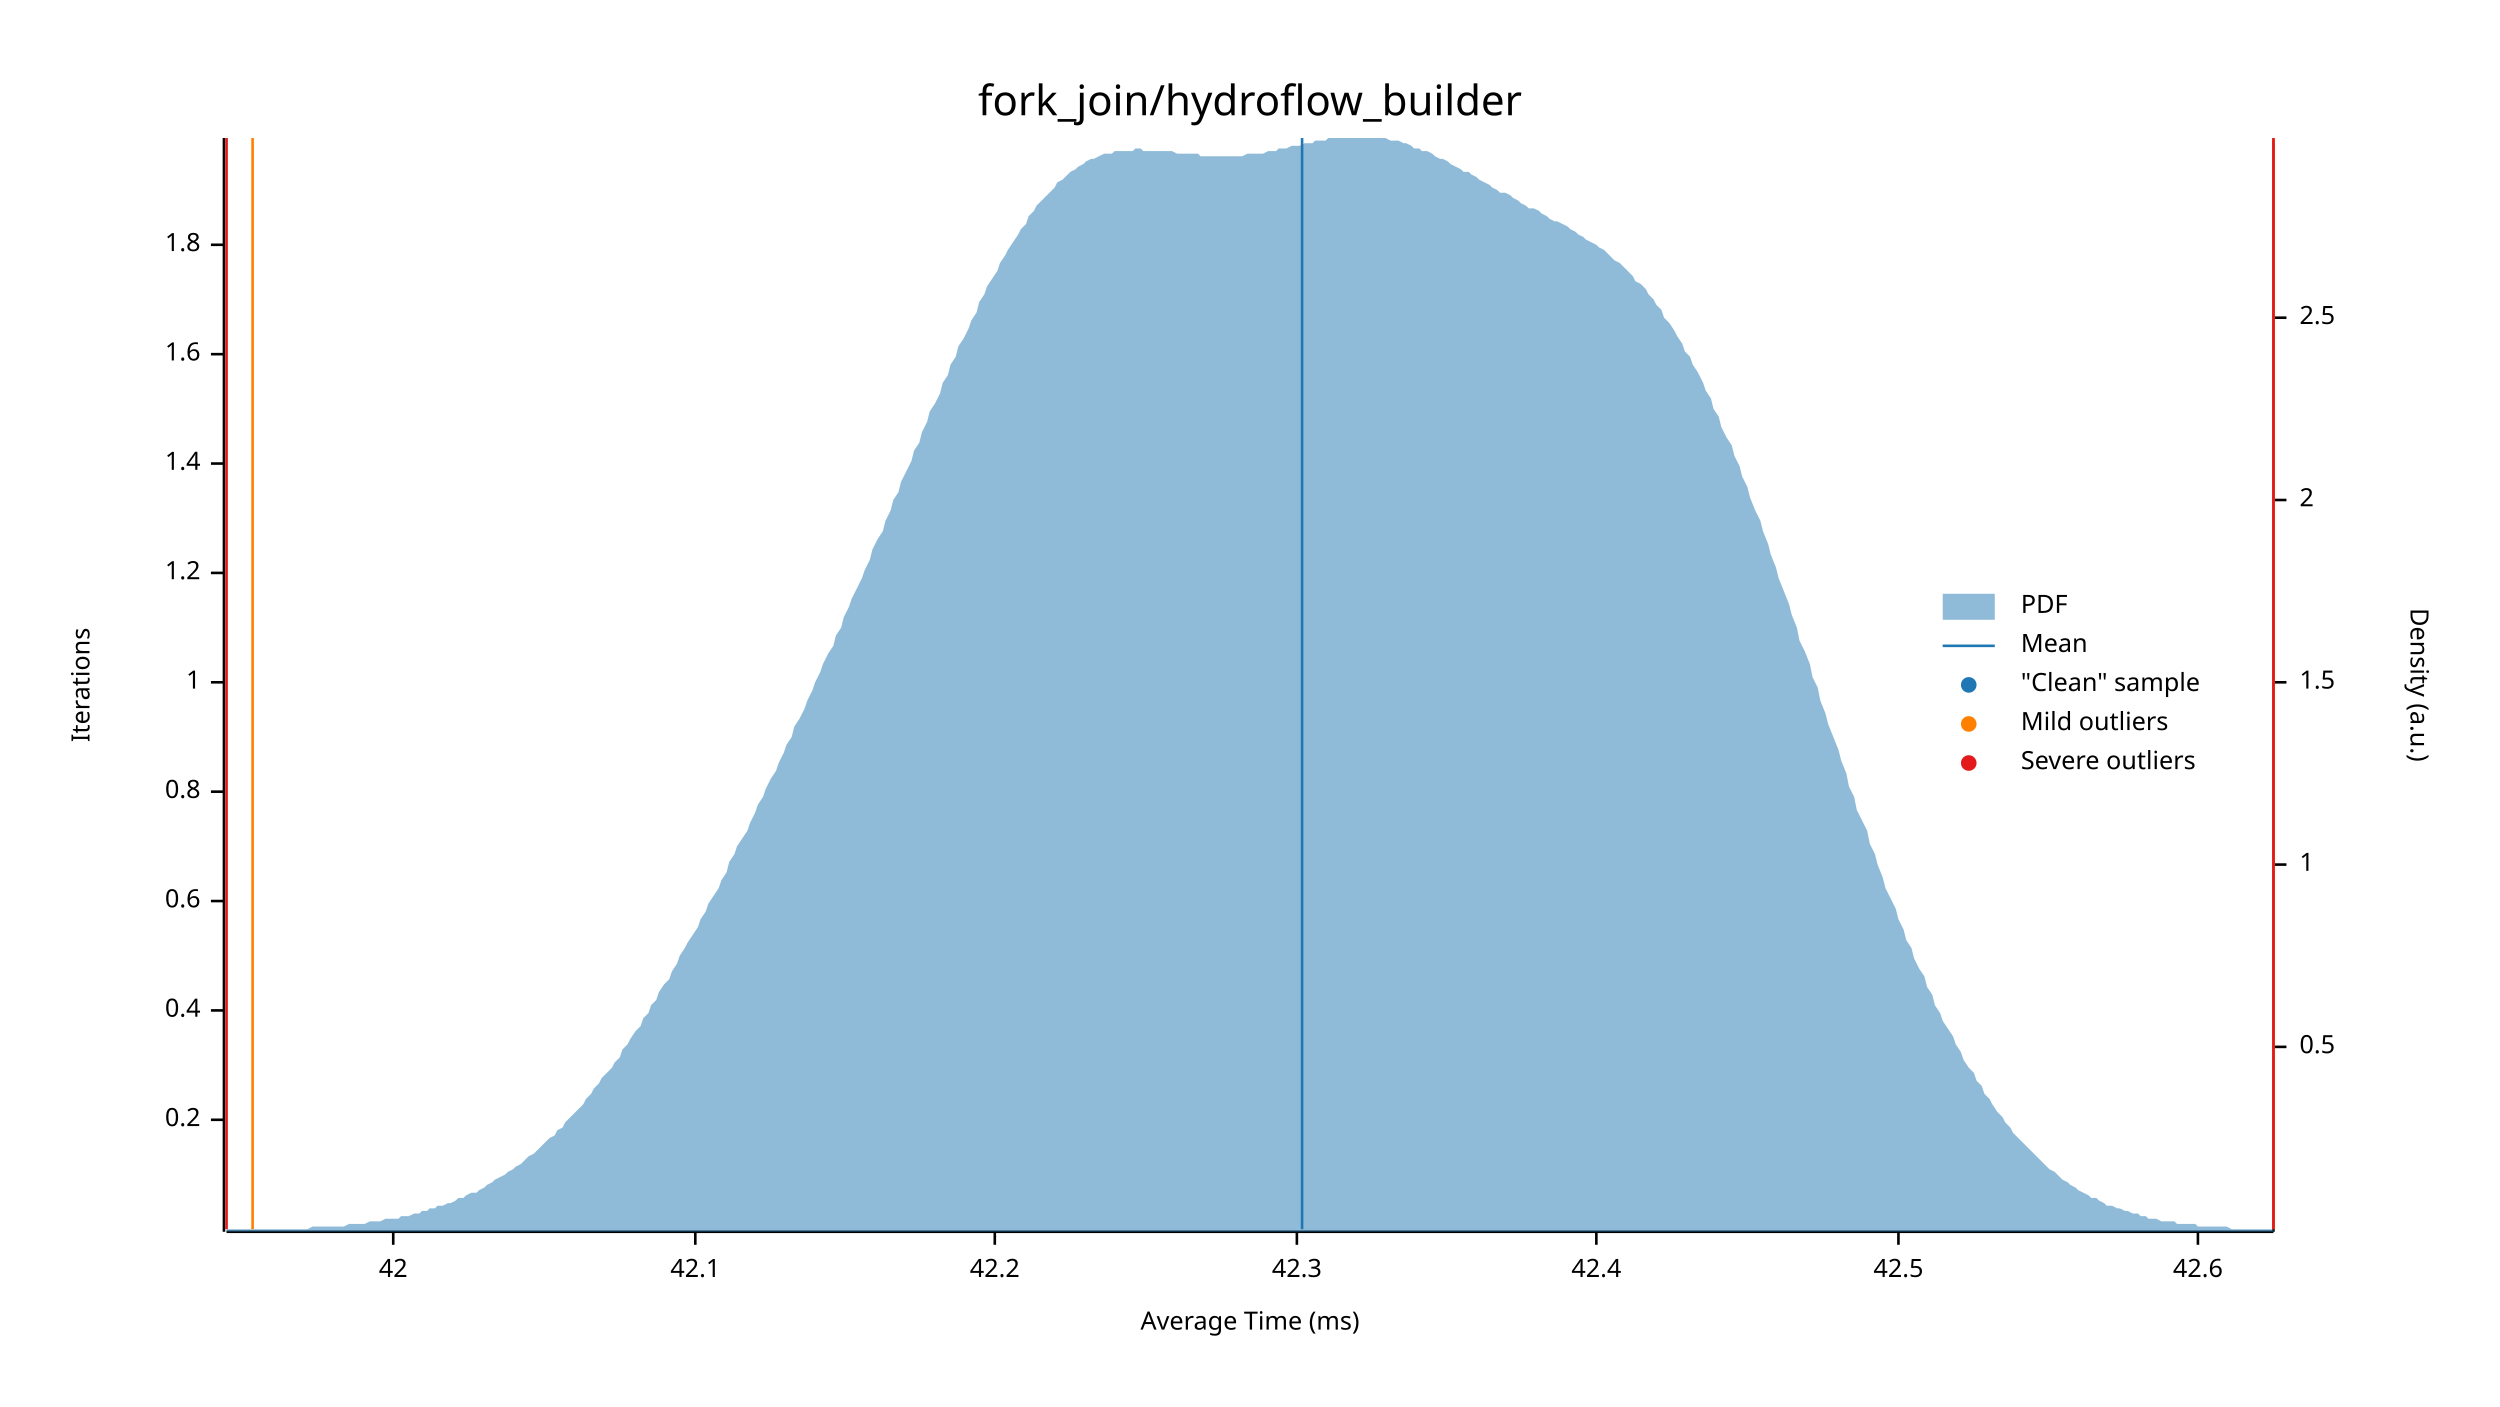
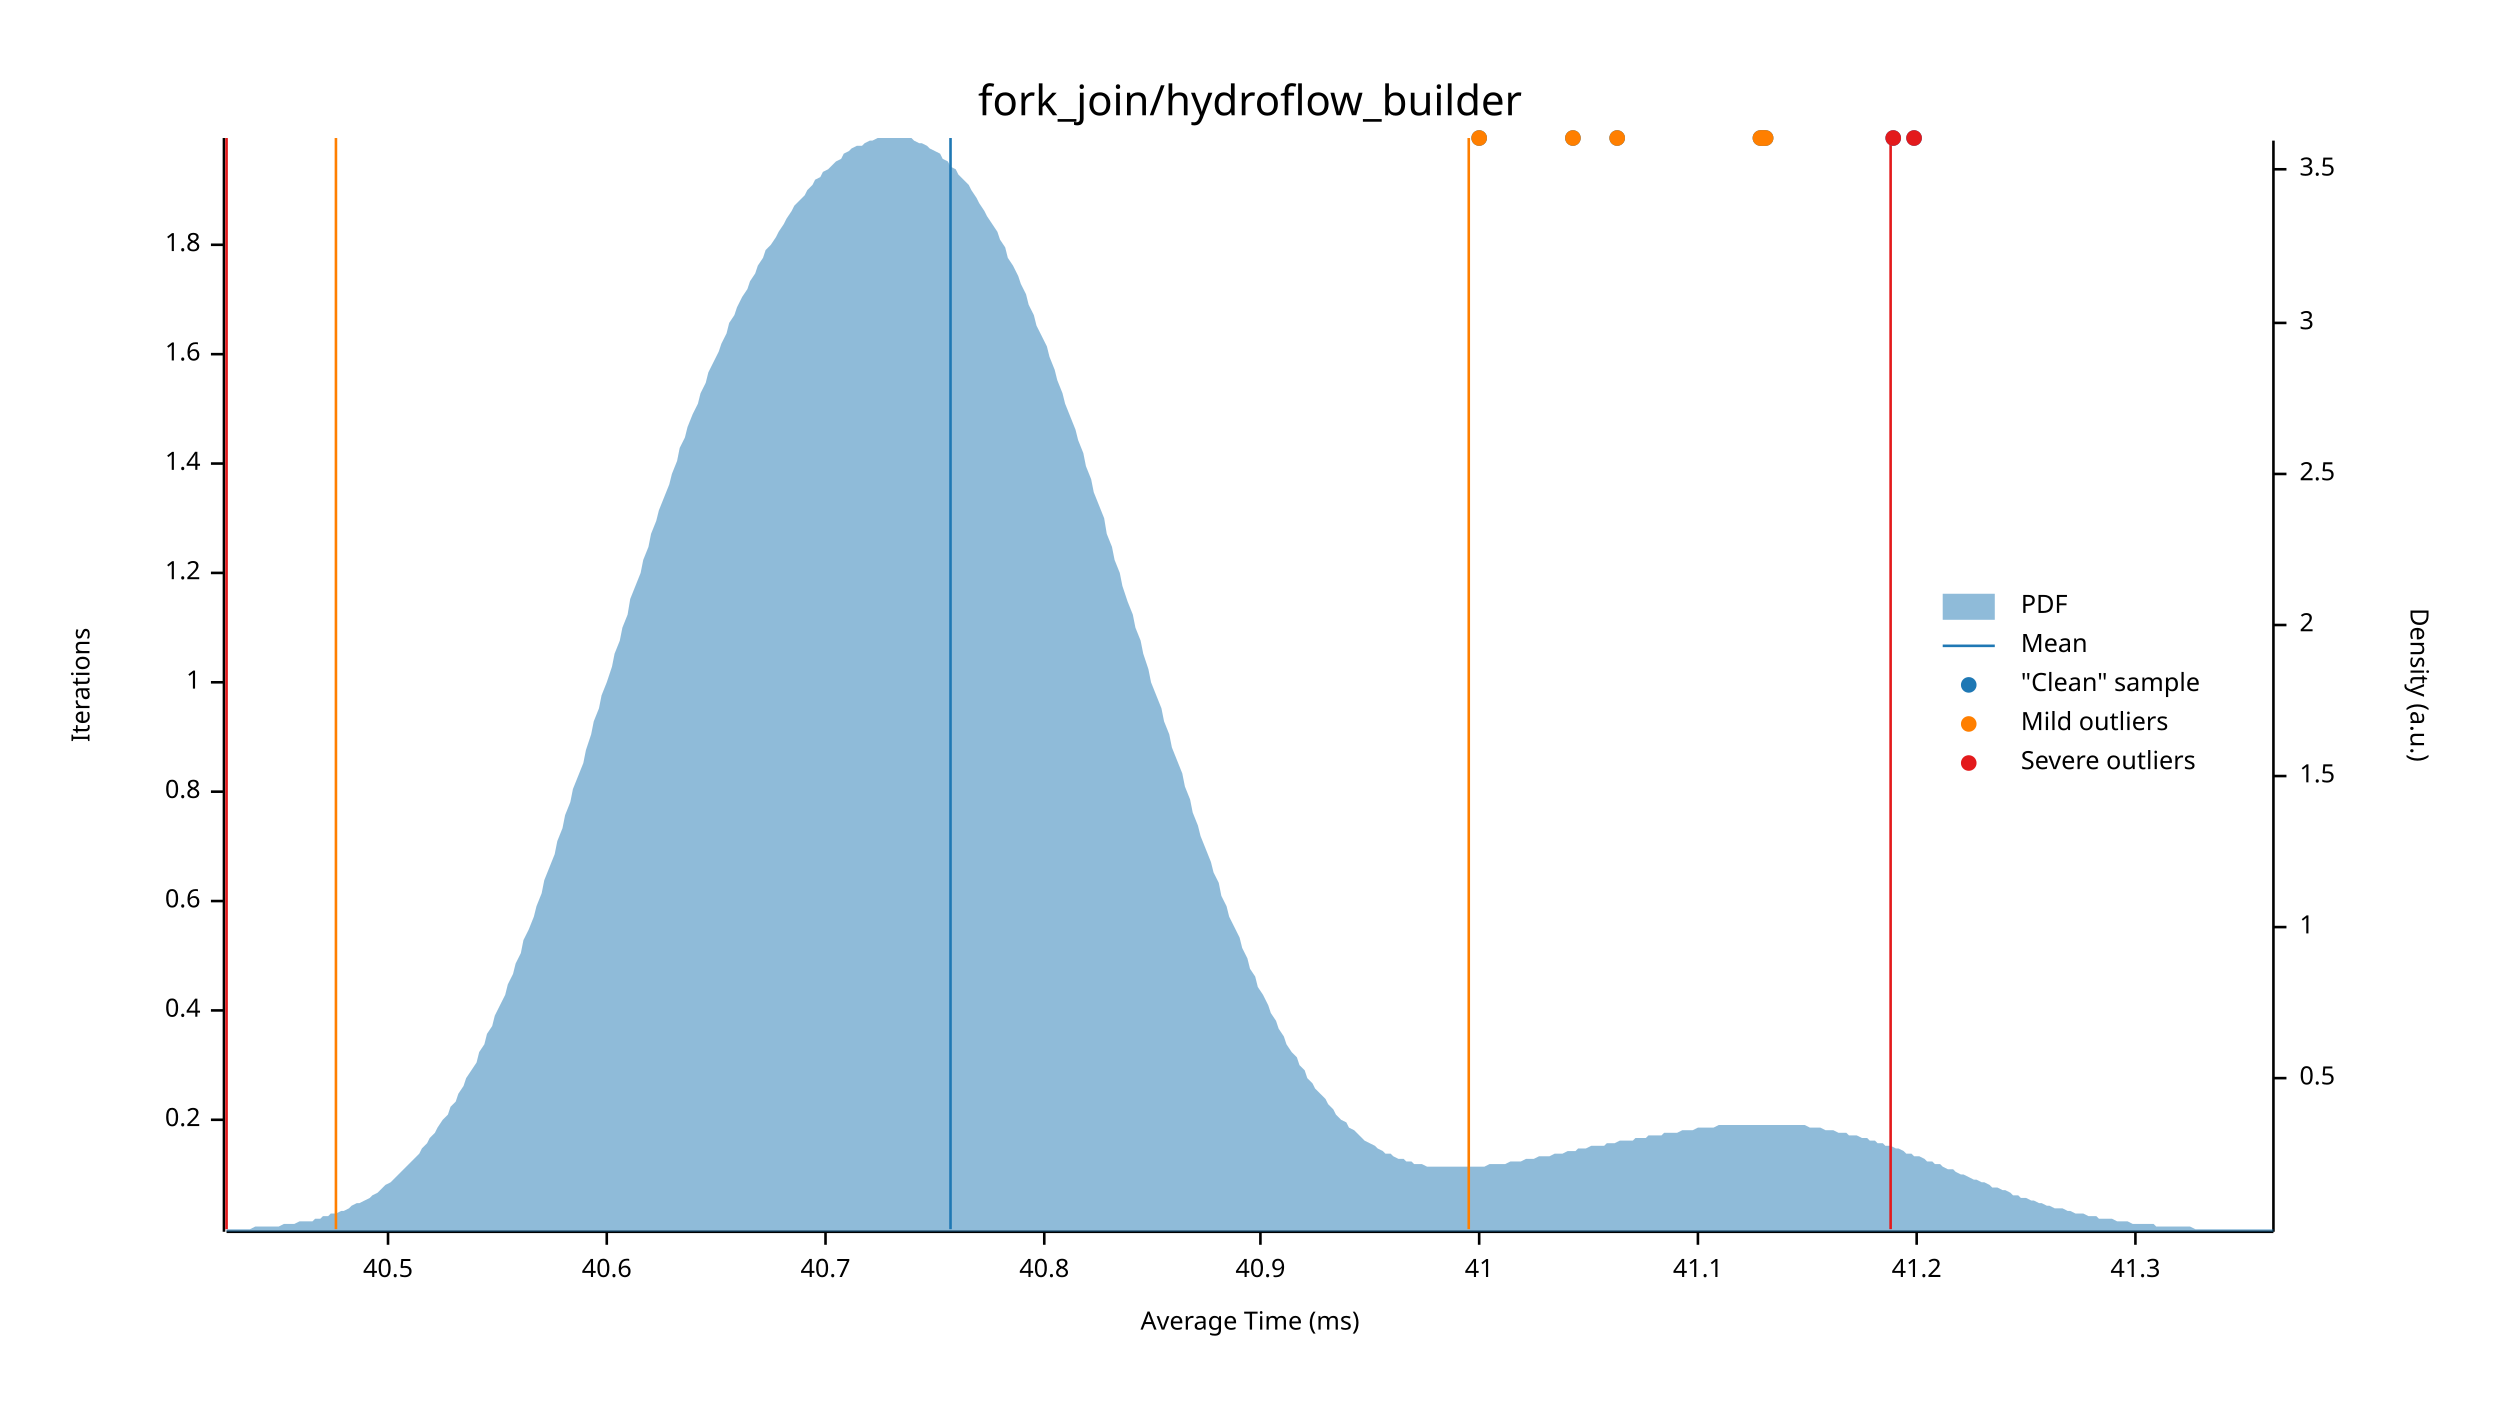
<svg xmlns="http://www.w3.org/2000/svg" width="960" height="540" viewBox="0 0 960 540">
  <text x="480" y="32" dy="0.76em" text-anchor="middle" font-family="sans-serif" font-size="16.129" opacity="1" fill="#000000">
fork_join/hydroflow_builder
</text>
  <text x="27" y="263" dy="0.76em" text-anchor="middle" font-family="sans-serif" font-size="9.677" opacity="1" fill="#000000" transform="rotate(270, 27, 263)">
Iterations
</text>
  <text x="480" y="513" dy="-0.5ex" text-anchor="middle" font-family="sans-serif" font-size="9.677" opacity="1" fill="#000000">
Average Time (ms)
</text>
  <polyline fill="none" opacity="1" stroke="#000000" stroke-width="1" points="86,53 86,473 " />
  <text x="77" y="430" dy="0.5ex" text-anchor="end" font-family="sans-serif" font-size="9.677" opacity="1" fill="#000000">
0.2
</text>
  <polyline fill="none" opacity="1" stroke="#000000" stroke-width="1" points="81,430 86,430 " />
  <text x="77" y="388" dy="0.5ex" text-anchor="end" font-family="sans-serif" font-size="9.677" opacity="1" fill="#000000">
0.4
</text>
  <polyline fill="none" opacity="1" stroke="#000000" stroke-width="1" points="81,388 86,388 " />
  <text x="77" y="346" dy="0.5ex" text-anchor="end" font-family="sans-serif" font-size="9.677" opacity="1" fill="#000000">
0.6
</text>
  <polyline fill="none" opacity="1" stroke="#000000" stroke-width="1" points="81,346 86,346 " />
  <text x="77" y="304" dy="0.5ex" text-anchor="end" font-family="sans-serif" font-size="9.677" opacity="1" fill="#000000">
0.8
</text>
  <polyline fill="none" opacity="1" stroke="#000000" stroke-width="1" points="81,304 86,304 " />
  <text x="77" y="262" dy="0.5ex" text-anchor="end" font-family="sans-serif" font-size="9.677" opacity="1" fill="#000000">
1
</text>
  <polyline fill="none" opacity="1" stroke="#000000" stroke-width="1" points="81,262 86,262 " />
  <text x="77" y="220" dy="0.5ex" text-anchor="end" font-family="sans-serif" font-size="9.677" opacity="1" fill="#000000">
1.2
</text>
  <polyline fill="none" opacity="1" stroke="#000000" stroke-width="1" points="81,220 86,220 " />
  <text x="77" y="178" dy="0.5ex" text-anchor="end" font-family="sans-serif" font-size="9.677" opacity="1" fill="#000000">
1.4
</text>
  <polyline fill="none" opacity="1" stroke="#000000" stroke-width="1" points="81,178 86,178 " />
  <text x="77" y="136" dy="0.5ex" text-anchor="end" font-family="sans-serif" font-size="9.677" opacity="1" fill="#000000">
1.6
</text>
  <polyline fill="none" opacity="1" stroke="#000000" stroke-width="1" points="81,136 86,136 " />
  <text x="77" y="94" dy="0.5ex" text-anchor="end" font-family="sans-serif" font-size="9.677" opacity="1" fill="#000000">
1.8
</text>
  <polyline fill="none" opacity="1" stroke="#000000" stroke-width="1" points="81,94 86,94 " />
  <polyline fill="none" opacity="1" stroke="#000000" stroke-width="1" points="87,473 873,473 " />
-   <text x="151" y="483" dy="0.76em" text-anchor="middle" font-family="sans-serif" font-size="9.677" opacity="1" fill="#000000">
- 42
+   <text x="149" y="483" dy="0.76em" text-anchor="middle" font-family="sans-serif" font-size="9.677" opacity="1" fill="#000000">
+ 40.5
</text>
-   <polyline fill="none" opacity="1" stroke="#000000" stroke-width="1" points="151,473 151,478 " />
-   <text x="267" y="483" dy="0.76em" text-anchor="middle" font-family="sans-serif" font-size="9.677" opacity="1" fill="#000000">
- 42.1
+   <polyline fill="none" opacity="1" stroke="#000000" stroke-width="1" points="149,473 149,478 " />
+   <text x="233" y="483" dy="0.76em" text-anchor="middle" font-family="sans-serif" font-size="9.677" opacity="1" fill="#000000">
+ 40.6
</text>
-   <polyline fill="none" opacity="1" stroke="#000000" stroke-width="1" points="267,473 267,478 " />
-   <text x="382" y="483" dy="0.76em" text-anchor="middle" font-family="sans-serif" font-size="9.677" opacity="1" fill="#000000">
- 42.2
+   <polyline fill="none" opacity="1" stroke="#000000" stroke-width="1" points="233,473 233,478 " />
+   <text x="317" y="483" dy="0.76em" text-anchor="middle" font-family="sans-serif" font-size="9.677" opacity="1" fill="#000000">
+ 40.7
</text>
-   <polyline fill="none" opacity="1" stroke="#000000" stroke-width="1" points="382,473 382,478 " />
-   <text x="498" y="483" dy="0.76em" text-anchor="middle" font-family="sans-serif" font-size="9.677" opacity="1" fill="#000000">
- 42.3
+   <polyline fill="none" opacity="1" stroke="#000000" stroke-width="1" points="317,473 317,478 " />
+   <text x="401" y="483" dy="0.76em" text-anchor="middle" font-family="sans-serif" font-size="9.677" opacity="1" fill="#000000">
+ 40.8
</text>
-   <polyline fill="none" opacity="1" stroke="#000000" stroke-width="1" points="498,473 498,478 " />
-   <text x="613" y="483" dy="0.76em" text-anchor="middle" font-family="sans-serif" font-size="9.677" opacity="1" fill="#000000">
- 42.4
+   <polyline fill="none" opacity="1" stroke="#000000" stroke-width="1" points="401,473 401,478 " />
+   <text x="484" y="483" dy="0.76em" text-anchor="middle" font-family="sans-serif" font-size="9.677" opacity="1" fill="#000000">
+ 40.9
</text>
-   <polyline fill="none" opacity="1" stroke="#000000" stroke-width="1" points="613,473 613,478 " />
-   <text x="729" y="483" dy="0.76em" text-anchor="middle" font-family="sans-serif" font-size="9.677" opacity="1" fill="#000000">
- 42.5
+   <polyline fill="none" opacity="1" stroke="#000000" stroke-width="1" points="484,473 484,478 " />
+   <text x="568" y="483" dy="0.76em" text-anchor="middle" font-family="sans-serif" font-size="9.677" opacity="1" fill="#000000">
+ 41
</text>
-   <polyline fill="none" opacity="1" stroke="#000000" stroke-width="1" points="729,473 729,478 " />
-   <text x="844" y="483" dy="0.76em" text-anchor="middle" font-family="sans-serif" font-size="9.677" opacity="1" fill="#000000">
- 42.6
+   <polyline fill="none" opacity="1" stroke="#000000" stroke-width="1" points="568,473 568,478 " />
+   <text x="652" y="483" dy="0.76em" text-anchor="middle" font-family="sans-serif" font-size="9.677" opacity="1" fill="#000000">
+ 41.1
</text>
-   <polyline fill="none" opacity="1" stroke="#000000" stroke-width="1" points="844,473 844,478 " />
+   <polyline fill="none" opacity="1" stroke="#000000" stroke-width="1" points="652,473 652,478 " />
+   <text x="736" y="483" dy="0.76em" text-anchor="middle" font-family="sans-serif" font-size="9.677" opacity="1" fill="#000000">
+ 41.2
+ </text>
+   <polyline fill="none" opacity="1" stroke="#000000" stroke-width="1" points="736,473 736,478 " />
+   <text x="820" y="483" dy="0.76em" text-anchor="middle" font-family="sans-serif" font-size="9.677" opacity="1" fill="#000000">
+ 41.3
+ </text>
+   <polyline fill="none" opacity="1" stroke="#000000" stroke-width="1" points="820,473 820,478 " />
  <text x="933" y="263" dy="0.76em" text-anchor="middle" font-family="sans-serif" font-size="9.677" opacity="1" fill="#000000" transform="rotate(90, 933, 263)">
Density (a.u.)
</text>
  <polyline fill="none" opacity="1" stroke="#000000" stroke-width="1" points="873,54 873,473 " />
-   <text x="883" y="402" dy="0.5ex" text-anchor="start" font-family="sans-serif" font-size="9.677" opacity="1" fill="#000000">
+   <text x="883" y="414" dy="0.5ex" text-anchor="start" font-family="sans-serif" font-size="9.677" opacity="1" fill="#000000">
0.5
</text>
-   <polyline fill="none" opacity="1" stroke="#000000" stroke-width="1" points="873,402 878,402 " />
-   <text x="883" y="332" dy="0.5ex" text-anchor="start" font-family="sans-serif" font-size="9.677" opacity="1" fill="#000000">
+   <polyline fill="none" opacity="1" stroke="#000000" stroke-width="1" points="873,414 878,414 " />
+   <text x="883" y="356" dy="0.5ex" text-anchor="start" font-family="sans-serif" font-size="9.677" opacity="1" fill="#000000">
1
</text>
-   <polyline fill="none" opacity="1" stroke="#000000" stroke-width="1" points="873,332 878,332 " />
-   <text x="883" y="262" dy="0.5ex" text-anchor="start" font-family="sans-serif" font-size="9.677" opacity="1" fill="#000000">
+   <polyline fill="none" opacity="1" stroke="#000000" stroke-width="1" points="873,356 878,356 " />
+   <text x="883" y="298" dy="0.5ex" text-anchor="start" font-family="sans-serif" font-size="9.677" opacity="1" fill="#000000">
1.5
</text>
-   <polyline fill="none" opacity="1" stroke="#000000" stroke-width="1" points="873,262 878,262 " />
-   <text x="883" y="192" dy="0.5ex" text-anchor="start" font-family="sans-serif" font-size="9.677" opacity="1" fill="#000000">
+   <polyline fill="none" opacity="1" stroke="#000000" stroke-width="1" points="873,298 878,298 " />
+   <text x="883" y="240" dy="0.5ex" text-anchor="start" font-family="sans-serif" font-size="9.677" opacity="1" fill="#000000">
2
</text>
-   <polyline fill="none" opacity="1" stroke="#000000" stroke-width="1" points="873,192 878,192 " />
-   <text x="883" y="122" dy="0.5ex" text-anchor="start" font-family="sans-serif" font-size="9.677" opacity="1" fill="#000000">
+   <polyline fill="none" opacity="1" stroke="#000000" stroke-width="1" points="873,240 878,240 " />
+   <text x="883" y="182" dy="0.5ex" text-anchor="start" font-family="sans-serif" font-size="9.677" opacity="1" fill="#000000">
2.5
</text>
-   <polyline fill="none" opacity="1" stroke="#000000" stroke-width="1" points="873,122 878,122 " />
-   <polygon opacity="0.5" fill="#1F78B4" points="87,472 88,472 90,472 91,472 93,472 94,472 96,472 98,472 99,472 101,472 102,472 104,472 105,472 107,472 109,472 110,472 112,472 113,472 115,472 116,472 118,472 120,471 121,471 123,471 124,471 126,471 127,471 129,471 131,471 132,471 134,470 135,470 137,470 138,470 140,470 142,469 143,469 145,469 146,469 148,468 150,468 151,468 153,468 154,467 156,467 157,467 159,466 161,466 162,465 164,465 165,464 167,464 168,463 170,463 172,462 173,462 175,461 176,460 178,460 179,459 181,458 183,458 184,457 186,456 187,455 189,454 190,453 192,452 194,451 195,450 197,449 198,448 200,447 201,446 203,444 205,443 206,442 208,440 209,439 211,437 213,436 214,434 216,433 217,431 219,429 220,428 222,426 224,424 225,422 227,420 228,418 230,416 231,414 233,412 235,410 236,408 238,406 239,403 241,401 242,399 244,396 246,394 247,391 249,389 250,386 252,384 253,381 255,378 257,376 258,373 260,370 261,367 263,364 264,362 266,359 268,356 269,353 271,350 272,347 274,344 276,341 277,338 279,335 280,331 282,328 283,325 285,322 287,319 288,316 290,312 291,309 293,306 294,303 296,299 298,296 299,293 301,289 302,286 304,283 305,279 307,276 309,272 310,269 312,265 313,262 315,258 316,255 318,251 320,248 321,244 323,241 324,237 326,233 327,230 329,226 331,222 332,219 334,215 335,211 337,207 339,204 340,200 342,196 343,192 345,189 346,185 348,181 350,177 351,173 353,170 354,166 356,162 357,158 359,155 361,151 362,147 364,144 365,140 367,137 368,133 370,130 372,126 373,123 375,120 376,116 378,113 379,110 381,107 383,104 384,101 386,98 387,96 389,93 391,90 392,88 394,86 395,83 397,81 398,79 400,77 402,75 403,74 405,72 406,70 408,69 409,68 411,66 413,65 414,64 416,63 417,62 419,61 420,61 422,60 424,59 425,59 427,59 428,58 430,58 431,58 433,58 435,58 436,57 438,57 439,58 441,58 442,58 444,58 446,58 447,58 449,58 450,58 452,59 454,59 455,59 457,59 458,59 460,59 461,60 463,60 465,60 466,60 468,60 469,60 471,60 472,60 474,60 476,60 477,60 479,59 480,59 482,59 483,59 485,59 487,58 488,58 490,58 491,57 493,57 494,57 496,56 498,56 499,56 501,55 502,55 504,55 505,54 507,54 509,54 510,53 512,53 513,53 515,53 517,53 518,53 520,53 521,53 523,53 524,53 526,53 528,53 529,53 531,53 532,53 534,54 535,54 537,54 539,55 540,55 542,56 543,57 545,57 546,58 548,58 550,59 551,60 553,61 554,61 556,62 557,63 559,64 561,65 562,66 564,66 565,67 567,68 568,69 570,70 572,71 573,72 575,73 576,74 578,74 580,75 581,76 583,77 584,78 586,79 587,80 589,80 591,81 592,82 594,83 595,84 597,85 598,85 600,86 602,87 603,88 605,89 606,90 608,91 609,92 611,93 613,94 614,95 616,96 617,97 619,99 620,100 622,101 624,103 625,104 627,106 628,108 630,109 632,111 633,113 635,115 636,117 638,119 639,122 641,124 643,127 644,129 646,132 647,135 649,137 650,140 652,143 654,147 655,150 657,153 658,157 660,160 661,164 663,168 665,171 666,175 668,179 669,183 671,187 672,191 674,196 676,200 677,204 679,209 680,213 682,218 683,222 685,227 687,232 688,236 690,241 691,246 693,250 695,255 696,260 698,264 699,269 701,274 702,278 704,283 706,288 707,292 709,297 710,302 712,306 713,311 715,315 717,319 718,324 720,328 721,332 723,337 724,341 726,345 728,349 729,353 731,357 732,361 734,364 735,368 737,372 739,375 740,379 742,382 743,386 745,389 746,392 748,395 750,398 751,401 753,404 754,407 756,410 758,412 759,415 761,417 762,420 764,422 765,424 767,427 769,429 770,431 772,433 773,435 775,437 776,438 778,440 780,442 781,443 783,445 784,446 786,448 787,449 789,450 791,452 792,453 794,454 795,455 797,456 798,457 800,458 802,459 803,460 805,460 806,461 808,462 809,463 811,463 813,464 814,464 816,465 817,465 819,466 821,466 822,467 824,467 825,468 827,468 828,468 830,469 832,469 833,469 835,469 836,470 838,470 839,470 841,470 843,470 844,471 846,471 847,471 849,471 850,471 852,471 854,471 855,471 857,472 858,472 860,472 861,472 863,472 865,472 866,472 868,472 869,472 871,472 873,472 873,473 87,473 " />
-   <polyline fill="none" opacity="1" stroke="#1F78B4" stroke-width="1" points="500,472 500,53 " />
-   <polyline fill="none" opacity="1" stroke="#FF7F00" stroke-width="1" points="97,472 97,53 " />
-   <polyline fill="none" opacity="1" stroke="#FF7F00" stroke-width="1" points="873,472 873,53 " />
+   <polyline fill="none" opacity="1" stroke="#000000" stroke-width="1" points="873,182 878,182 " />
+   <text x="883" y="124" dy="0.5ex" text-anchor="start" font-family="sans-serif" font-size="9.677" opacity="1" fill="#000000">
+ 3
+ </text>
+   <polyline fill="none" opacity="1" stroke="#000000" stroke-width="1" points="873,124 878,124 " />
+   <text x="883" y="65" dy="0.5ex" text-anchor="start" font-family="sans-serif" font-size="9.677" opacity="1" fill="#000000">
+ 3.5
+ </text>
+   <polyline fill="none" opacity="1" stroke="#000000" stroke-width="1" points="873,65 878,65 " />
+   <polygon opacity="0.5" fill="#1F78B4" points="87,472 88,472 90,472 91,472 93,472 94,472 96,472 98,471 99,471 101,471 102,471 104,471 105,471 107,471 109,470 110,470 112,470 113,470 115,469 116,469 118,469 120,469 121,468 123,468 124,467 126,467 127,466 129,466 131,465 132,465 134,464 135,463 137,462 138,462 140,461 142,460 143,459 145,458 146,457 148,455 150,454 151,453 153,451 154,450 156,448 157,447 159,445 161,443 162,441 164,439 165,437 167,435 168,433 170,430 172,428 173,425 175,423 176,420 178,417 179,414 181,411 183,408 184,404 186,401 187,397 189,394 190,390 192,386 194,382 195,378 197,374 198,370 200,366 201,361 203,357 205,352 206,348 208,343 209,338 211,333 213,328 214,323 216,318 217,313 219,308 220,303 222,298 224,293 225,288 227,282 228,277 230,272 231,267 233,262 235,256 236,251 238,246 239,241 241,236 242,230 244,225 246,220 247,215 249,210 250,205 252,200 253,196 255,191 257,186 258,182 260,177 261,172 263,168 264,164 266,159 268,155 269,151 271,147 272,143 274,139 276,135 277,132 279,128 280,124 282,121 283,118 285,114 287,111 288,108 290,105 291,102 293,99 294,96 296,94 298,91 299,89 301,86 302,84 304,81 305,79 307,77 309,75 310,73 312,71 313,69 315,68 316,66 318,65 320,63 321,62 323,61 324,59 326,58 327,57 329,56 331,56 332,55 334,54 335,54 337,53 339,53 340,53 342,53 343,53 345,53 346,53 348,53 350,53 351,54 353,55 354,55 356,56 357,57 359,58 361,59 362,61 364,62 365,64 367,65 368,67 370,69 372,71 373,73 375,76 376,78 378,81 379,83 381,86 383,89 384,92 386,95 387,99 389,102 391,106 392,109 394,113 395,117 397,121 398,125 400,129 402,133 403,137 405,142 406,146 408,151 409,155 411,160 413,165 414,169 416,174 417,179 419,184 420,189 422,194 424,199 425,205 427,210 428,215 430,220 431,225 433,231 435,236 436,241 438,246 439,251 441,257 442,262 444,267 446,272 447,277 449,282 450,287 452,292 454,297 455,302 457,307 458,312 460,317 461,321 463,326 465,331 466,335 468,339 469,344 471,348 472,352 474,356 476,360 477,364 479,368 480,372 482,375 483,379 485,382 487,386 488,389 490,392 491,395 493,398 494,401 496,404 498,406 499,409 501,411 502,414 504,416 505,418 507,420 509,422 510,424 512,426 513,428 515,430 517,431 518,433 520,434 521,435 523,437 524,438 526,439 528,440 529,441 531,442 532,443 534,443 535,444 537,445 539,445 540,446 542,446 543,447 545,447 546,447 548,448 550,448 551,448 553,448 554,448 556,448 557,448 559,448 561,448 562,448 564,448 565,448 567,448 568,448 570,448 572,447 573,447 575,447 576,447 578,447 580,446 581,446 583,446 584,446 586,445 587,445 589,445 591,444 592,444 594,444 595,444 597,443 598,443 600,443 602,442 603,442 605,442 606,441 608,441 609,441 611,440 613,440 614,440 616,440 617,439 619,439 620,439 622,438 624,438 625,438 627,438 628,437 630,437 632,437 633,436 635,436 636,436 638,436 639,435 641,435 643,435 644,435 646,434 647,434 649,434 650,434 652,433 654,433 655,433 657,433 658,433 660,432 661,432 663,432 665,432 666,432 668,432 669,432 671,432 672,432 674,432 676,432 677,432 679,432 680,432 682,432 683,432 685,432 687,432 688,432 690,432 691,432 693,432 695,433 696,433 698,433 699,433 701,434 702,434 704,434 706,435 707,435 709,435 710,436 712,436 713,436 715,437 717,437 718,438 720,438 721,439 723,439 724,440 726,440 728,441 729,441 731,442 732,443 734,443 735,444 737,444 739,445 740,446 742,446 743,447 745,447 746,448 748,449 750,449 751,450 753,451 754,451 756,452 758,453 759,453 761,454 762,454 764,455 765,456 767,456 769,457 770,457 772,458 773,459 775,459 776,460 778,460 780,461 781,461 783,462 784,462 786,463 787,463 789,464 791,464 792,464 794,465 795,465 797,466 798,466 800,466 802,467 803,467 805,467 806,468 808,468 809,468 811,468 813,469 814,469 816,469 817,469 819,470 821,470 822,470 824,470 825,470 827,470 828,471 830,471 832,471 833,471 835,471 836,471 838,471 839,471 841,471 843,472 844,472 846,472 847,472 849,472 850,472 852,472 854,472 855,472 857,472 858,472 860,472 861,472 863,472 865,472 866,472 868,472 869,472 871,472 873,472 873,473 87,473 " />
+   <polyline fill="none" opacity="1" stroke="#1F78B4" stroke-width="1" points="365,472 365,53 " />
+   <polyline fill="none" opacity="1" stroke="#FF7F00" stroke-width="1" points="129,472 129,53 " />
+   <polyline fill="none" opacity="1" stroke="#FF7F00" stroke-width="1" points="564,472 564,53 " />
  <polyline fill="none" opacity="1" stroke="#E31A1C" stroke-width="1" points="87,472 87,53 " />
-   <polyline fill="none" opacity="1" stroke="#E31A1C" stroke-width="1" points="873,472 873,53 " />
+   <polyline fill="none" opacity="1" stroke="#E31A1C" stroke-width="1" points="726,472 726,53 " />
+   <circle cx="604" cy="53" r="3" opacity="1" fill="#1F78B4" stroke="none" stroke-width="1" />
+   <circle cx="568" cy="53" r="3" opacity="1" fill="#1F78B4" stroke="none" stroke-width="1" />
+   <circle cx="727" cy="53" r="3" opacity="1" fill="#1F78B4" stroke="none" stroke-width="1" />
+   <circle cx="676" cy="53" r="3" opacity="1" fill="#1F78B4" stroke="none" stroke-width="1" />
+   <circle cx="621" cy="53" r="3" opacity="1" fill="#1F78B4" stroke="none" stroke-width="1" />
+   <circle cx="678" cy="53" r="3" opacity="1" fill="#1F78B4" stroke="none" stroke-width="1" />
+   <circle cx="677" cy="53" r="3" opacity="1" fill="#1F78B4" stroke="none" stroke-width="1" />
+   <circle cx="735" cy="53" r="3" opacity="1" fill="#1F78B4" stroke="none" stroke-width="1" />
+   <circle cx="604" cy="53" r="3" opacity="1" fill="#FF7F00" stroke="none" stroke-width="1" />
+   <circle cx="568" cy="53" r="3" opacity="1" fill="#FF7F00" stroke="none" stroke-width="1" />
+   <circle cx="676" cy="53" r="3" opacity="1" fill="#FF7F00" stroke="none" stroke-width="1" />
+   <circle cx="621" cy="53" r="3" opacity="1" fill="#FF7F00" stroke="none" stroke-width="1" />
+   <circle cx="678" cy="53" r="3" opacity="1" fill="#FF7F00" stroke="none" stroke-width="1" />
+   <circle cx="677" cy="53" r="3" opacity="1" fill="#FF7F00" stroke="none" stroke-width="1" />
+   <circle cx="727" cy="53" r="3" opacity="1" fill="#E31A1C" stroke="none" stroke-width="1" />
+   <circle cx="735" cy="53" r="3" opacity="1" fill="#E31A1C" stroke="none" stroke-width="1" />
  <text x="776" y="228" dy="0.76em" text-anchor="start" font-family="sans-serif" font-size="9.677" opacity="1" fill="#000000">
PDF
</text>
  <text x="776" y="243" dy="0.76em" text-anchor="start" font-family="sans-serif" font-size="9.677" opacity="1" fill="#000000">
Mean
</text>
  <text x="776" y="258" dy="0.76em" text-anchor="start" font-family="sans-serif" font-size="9.677" opacity="1" fill="#000000">
"Clean" sample
</text>
  <text x="776" y="273" dy="0.76em" text-anchor="start" font-family="sans-serif" font-size="9.677" opacity="1" fill="#000000">
Mild outliers
</text>
  <text x="776" y="288" dy="0.76em" text-anchor="start" font-family="sans-serif" font-size="9.677" opacity="1" fill="#000000">
Severe outliers
</text>
  <rect x="746" y="228" width="20" height="10" opacity="0.5" fill="#1F78B4" stroke="none" />
  <polyline fill="none" opacity="1" stroke="#1F78B4" stroke-width="1" points="746,248 766,248 " />
  <circle cx="756" cy="263" r="3" opacity="1" fill="#1F78B4" stroke="none" stroke-width="1" />
  <circle cx="756" cy="278" r="3" opacity="1" fill="#FF7F00" stroke="none" stroke-width="1" />
  <circle cx="756" cy="293" r="3" opacity="1" fill="#E31A1C" stroke="none" stroke-width="1" />
</svg>
